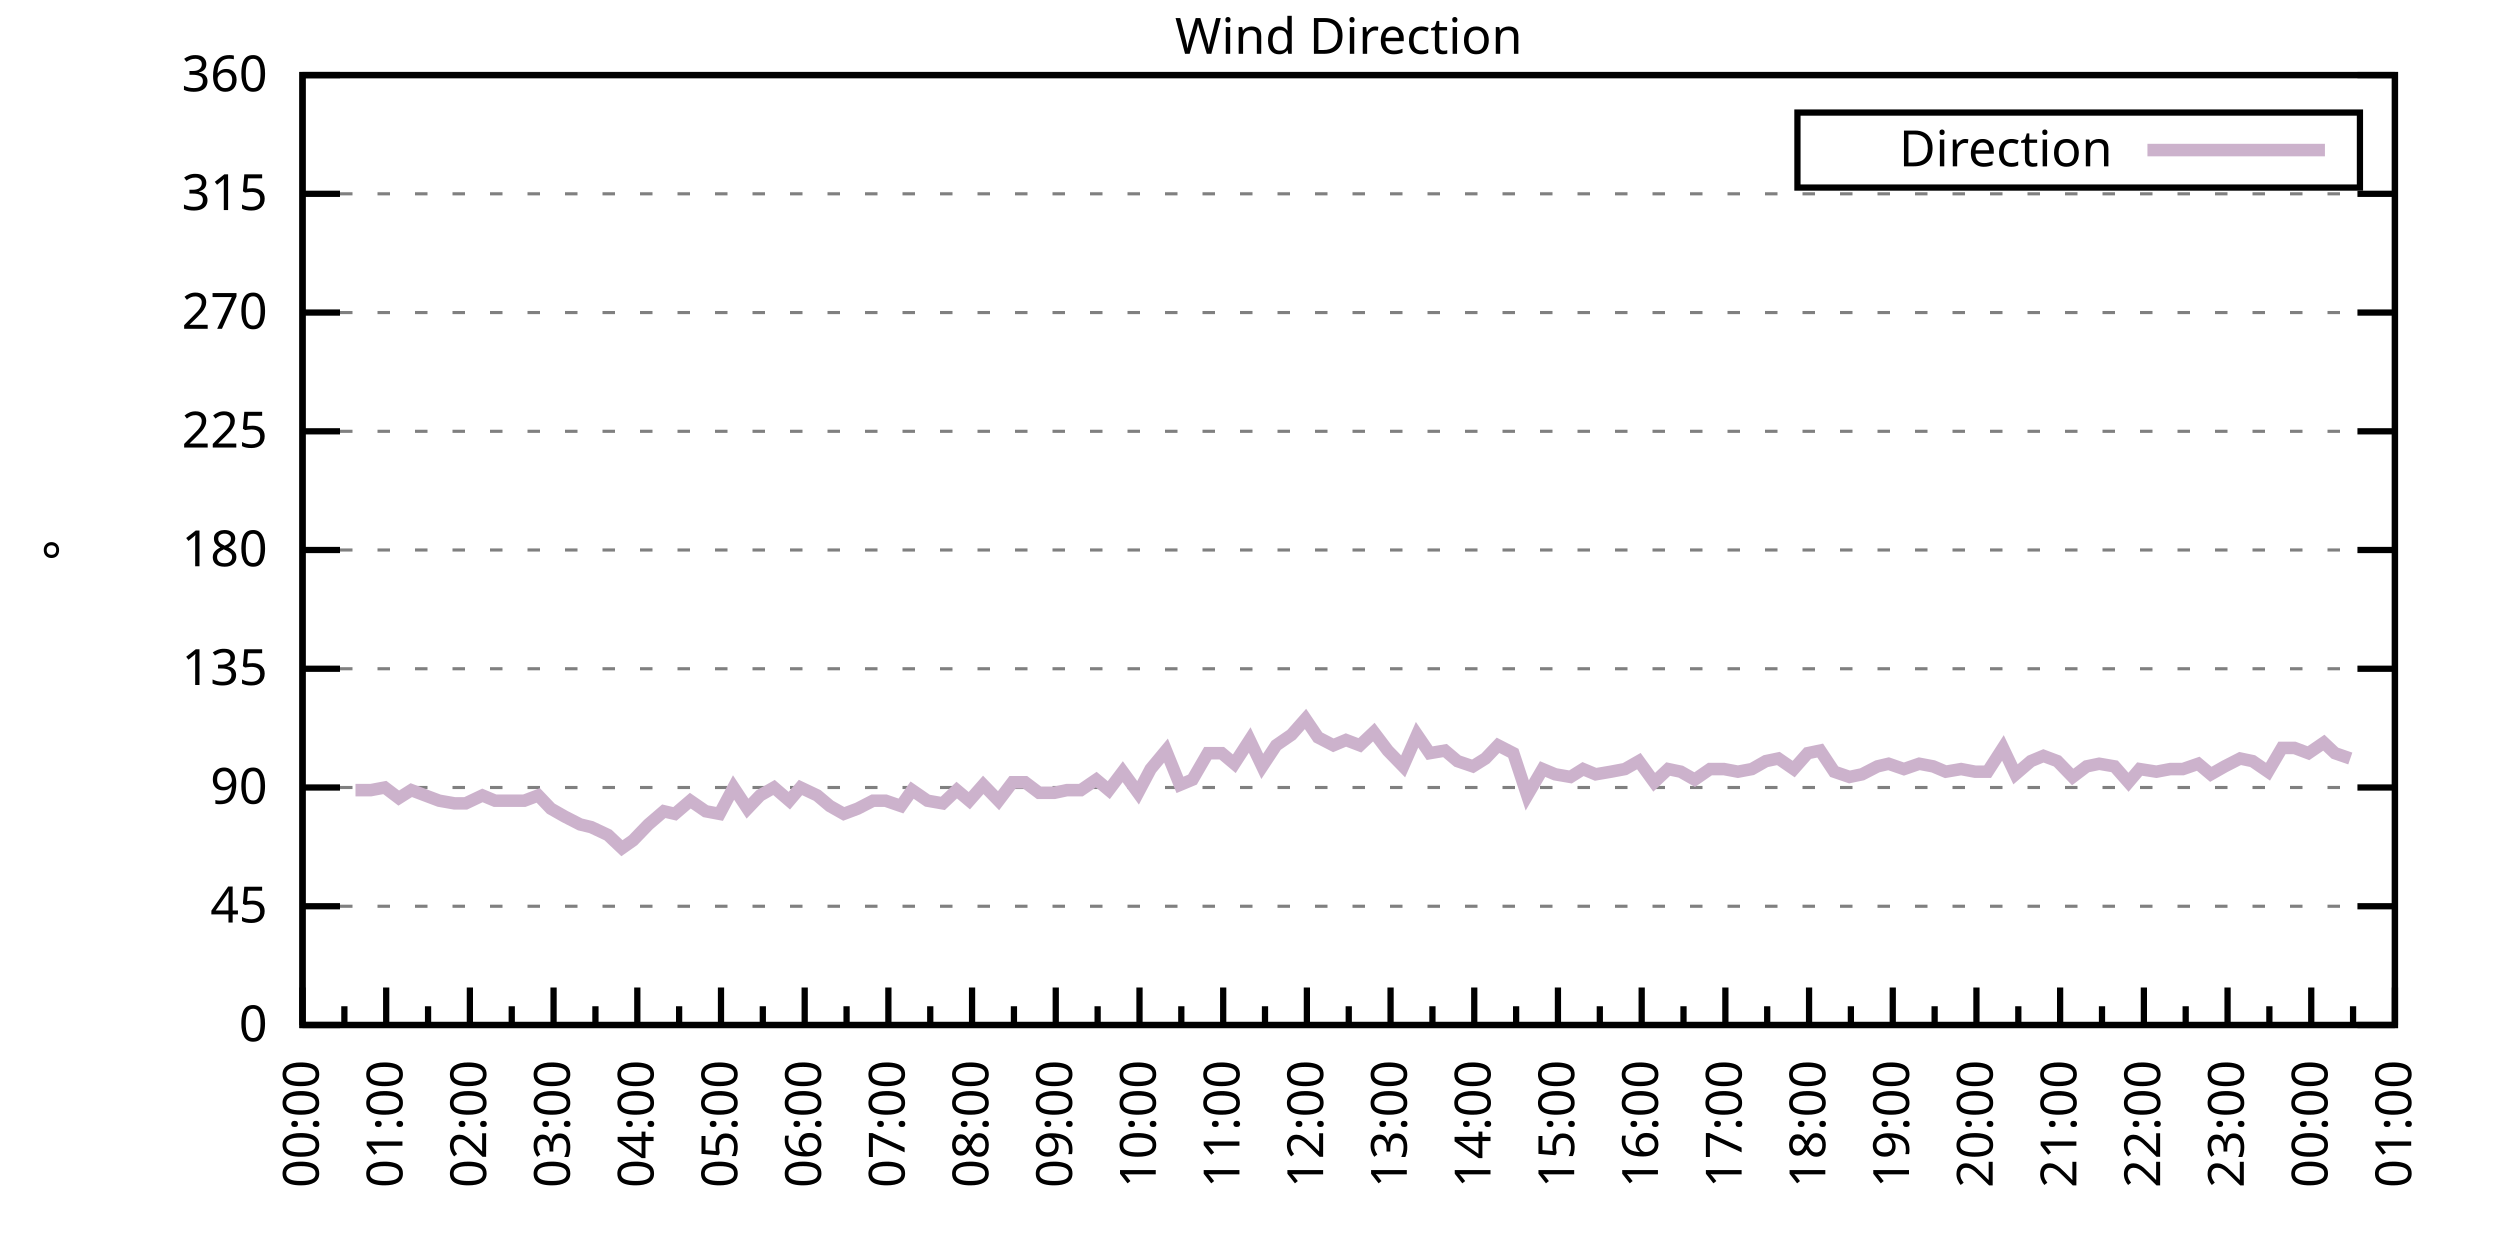
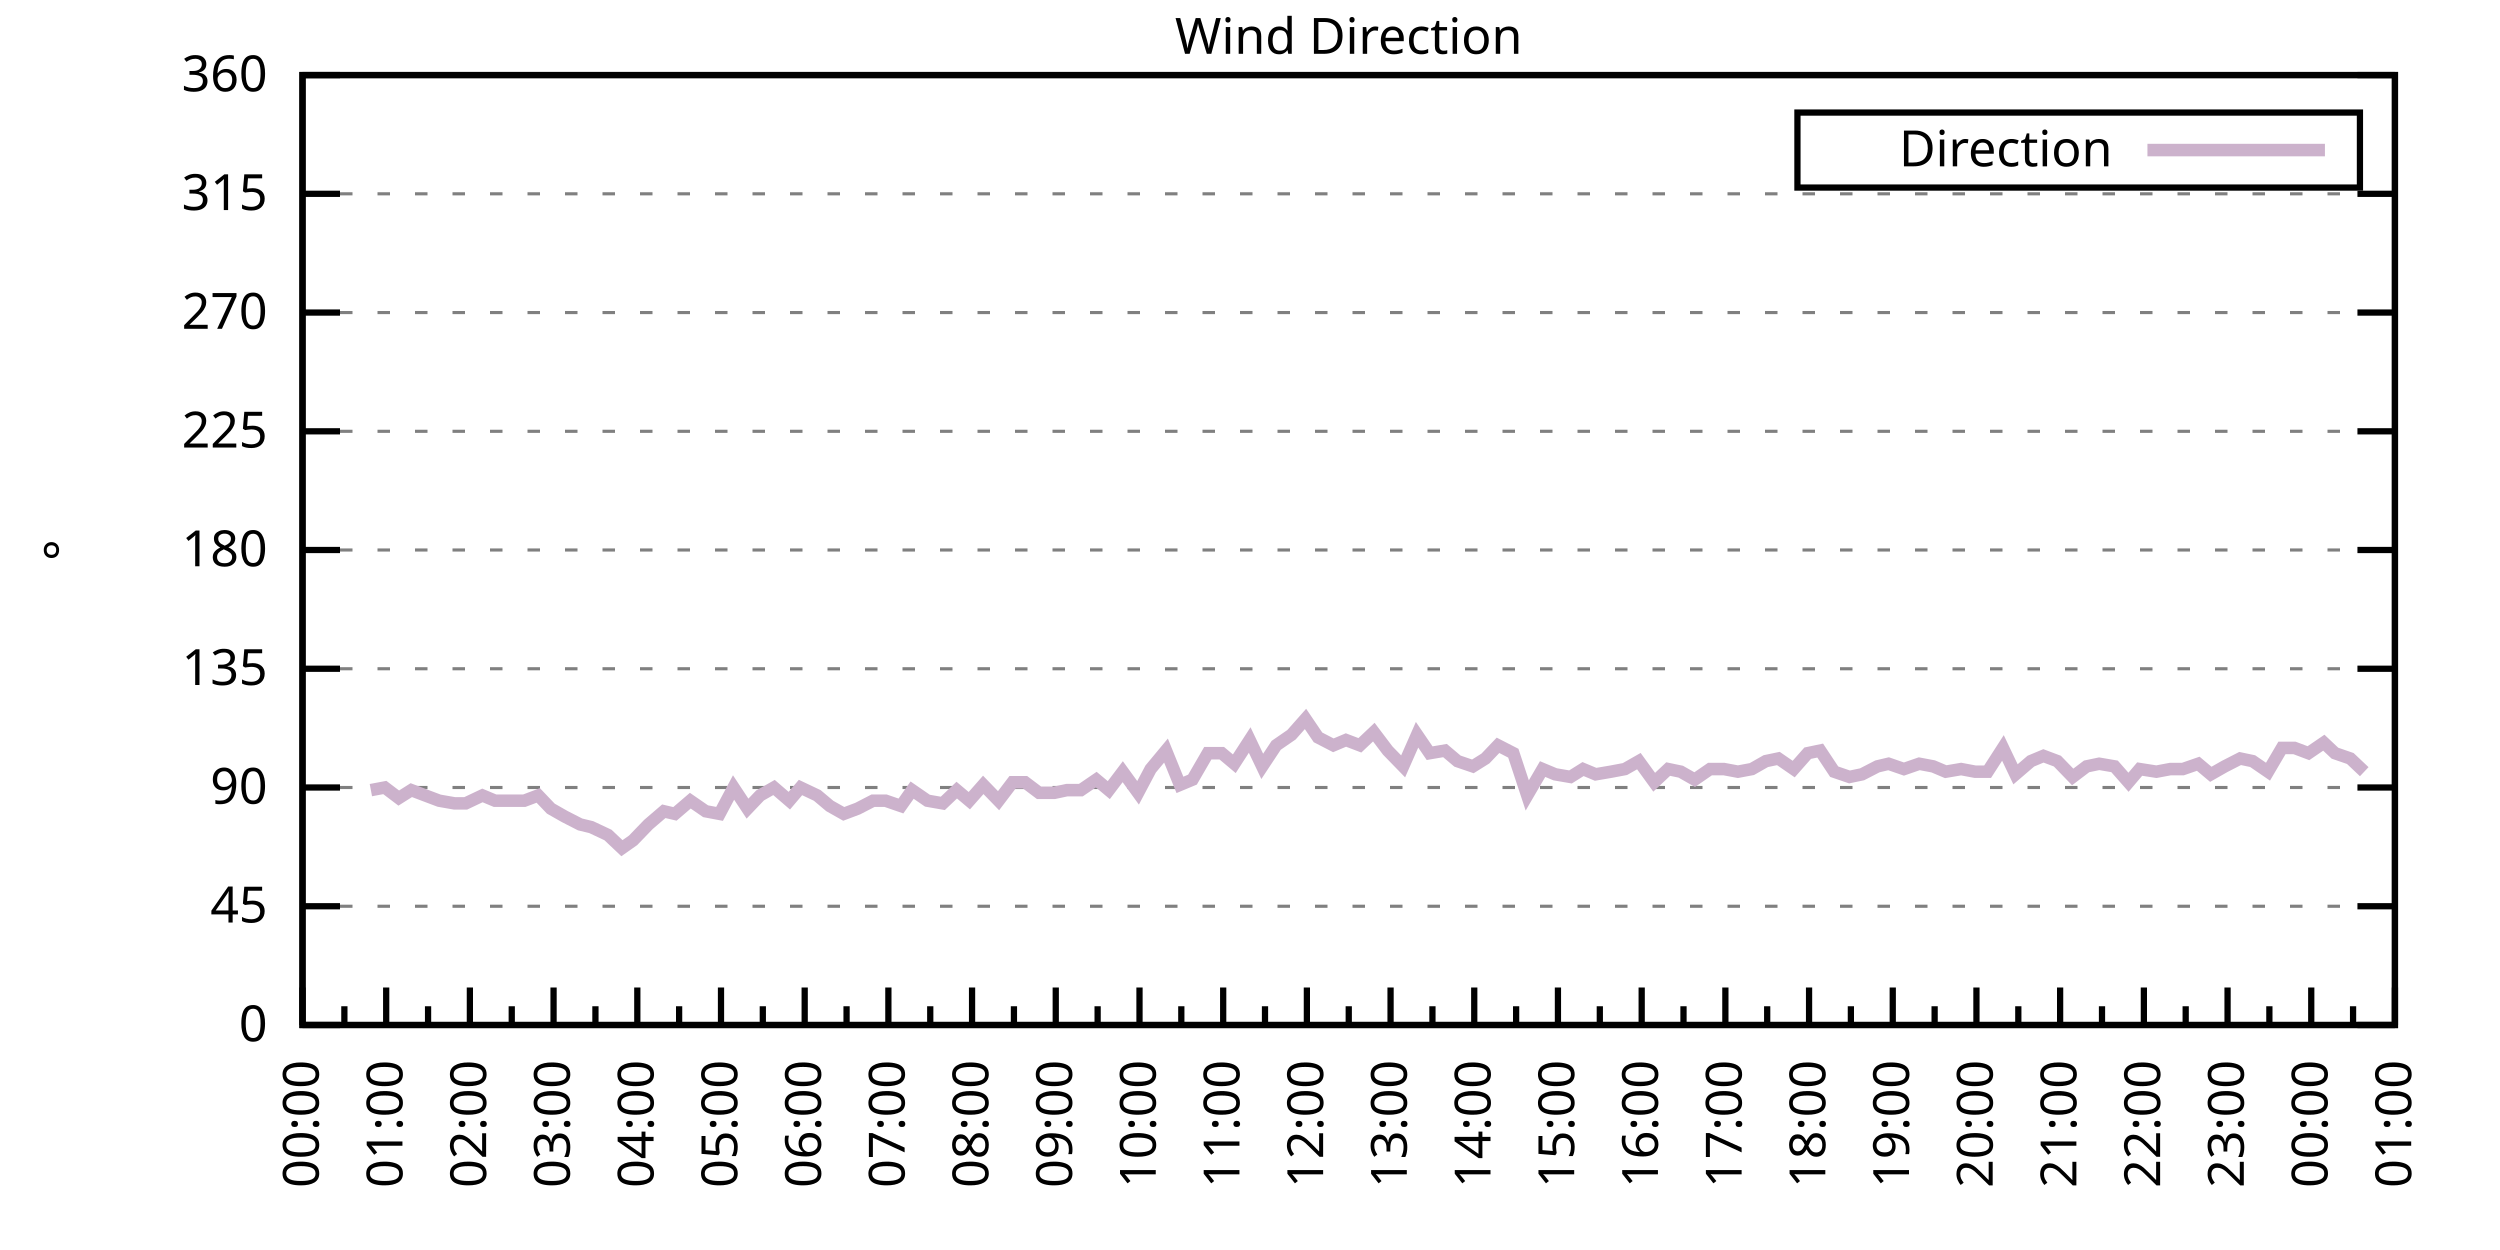
<svg xmlns="http://www.w3.org/2000/svg" xmlns:xlink="http://www.w3.org/1999/xlink" width="400" height="200" viewBox="0 0 400 200">
  <g id="gnuplot_canvas">
    <rect x="0" y="0" width="400" height="200" fill="none" />
    <defs>
      <circle id="gpDot" r="0.5" stroke-width="0.5" stroke="currentColor" />
      <path id="gpPt0" stroke-width="0.333" stroke="currentColor" d="M-1,0 h2 M0,-1 v2" />
      <path id="gpPt1" stroke-width="0.333" stroke="currentColor" d="M-1,-1 L1,1 M1,-1 L-1,1" />
      <path id="gpPt2" stroke-width="0.333" stroke="currentColor" d="M-1,0 L1,0 M0,-1 L0,1 M-1,-1 L1,1 M-1,1 L1,-1" />
      <rect id="gpPt3" stroke-width="0.333" stroke="currentColor" x="-1" y="-1" width="2" height="2" />
      <rect id="gpPt4" stroke-width="0.333" stroke="currentColor" fill="currentColor" x="-1" y="-1" width="2" height="2" />
      <circle id="gpPt5" stroke-width="0.333" stroke="currentColor" cx="0" cy="0" r="1" />
      <use xlink:href="#gpPt5" id="gpPt6" fill="currentColor" stroke="none" />
      <path id="gpPt7" stroke-width="0.333" stroke="currentColor" d="M0,-1.33 L-1.33,0.67 L1.33,0.67 z" />
      <use xlink:href="#gpPt7" id="gpPt8" fill="currentColor" stroke="none" />
      <use xlink:href="#gpPt7" id="gpPt9" stroke="currentColor" transform="rotate(180)" />
      <use xlink:href="#gpPt9" id="gpPt10" fill="currentColor" stroke="none" />
      <use xlink:href="#gpPt3" id="gpPt11" stroke="currentColor" transform="rotate(45)" />
      <use xlink:href="#gpPt11" id="gpPt12" fill="currentColor" stroke="none" />
      <path id="gpPt13" stroke-width="0.333" stroke="currentColor" d="M0,1.330 L1.265,0.411 L0.782,-1.067 L-0.782,-1.076 L-1.265,0.411 z" />
      <use xlink:href="#gpPt13" id="gpPt14" fill="currentColor" stroke="none" />
      <filter id="textbox" filterUnits="objectBoundingBox" x="0" y="0" height="1" width="1">
        <feFlood flood-color="white" flood-opacity="1" result="bgnd" />
        <feComposite in="SourceGraphic" in2="bgnd" operator="atop" />
      </filter>
      <filter id="greybox" filterUnits="objectBoundingBox" x="0" y="0" height="1" width="1">
        <feFlood flood-color="lightgrey" flood-opacity="1" result="grey" />
        <feComposite in="SourceGraphic" in2="grey" operator="atop" />
      </filter>
    </defs>
    <g fill="none" color="white" stroke="currentColor" stroke-width="1.00" stroke-linecap="butt" stroke-linejoin="miter">
</g>
    <g fill="none" color="black" stroke="currentColor" stroke-width="1.00" stroke-linecap="butt" stroke-linejoin="miter">
      <g stroke="none" shape-rendering="crispEdges">
        <polygon fill="rgb(255, 255, 255)" points="48.40,164.00 383.18,164.00 383.18,12.02 48.40,12.02 " />
      </g>
    </g>
    <g fill="none" color="black" stroke="currentColor" stroke-width="1.00" stroke-linecap="butt" stroke-linejoin="miter">
</g>
    <g fill="none" color="black" stroke="black" stroke-width="0.50" stroke-linecap="butt" stroke-linejoin="miter">
</g>
    <g fill="none" color="gray" stroke="currentColor" stroke-width="0.50" stroke-linecap="butt" stroke-linejoin="miter">
      <path stroke="gray" stroke-dasharray="2,4" class="gridline" d="M48.40,164.00 L383.19,164.00  " />
    </g>
    <g fill="none" color="gray" stroke="gray" stroke-width="1.00" stroke-linecap="butt" stroke-linejoin="miter">
</g>
    <g fill="none" color="black" stroke="currentColor" stroke-width="1.00" stroke-linecap="butt" stroke-linejoin="miter">
      <path stroke="black" d="M48.40,164.00 L54.40,164.00 M383.19,164.00 L377.19,164.00  " />
      <g transform="translate(42.80,166.60)" stroke="none" fill="black" font-family="Sans" font-size="8.00" text-anchor="end">
        <text>
          <tspan font-family="Sans"> 0</tspan>
        </text>
      </g>
    </g>
    <g fill="none" color="black" stroke="currentColor" stroke-width="1.00" stroke-linecap="butt" stroke-linejoin="miter">
</g>
    <g fill="none" color="black" stroke="black" stroke-width="0.50" stroke-linecap="butt" stroke-linejoin="miter">
</g>
    <g fill="none" color="gray" stroke="currentColor" stroke-width="0.50" stroke-linecap="butt" stroke-linejoin="miter">
      <path stroke="gray" stroke-dasharray="2,4" class="gridline" d="M48.40,145.00 L383.19,145.00  " />
    </g>
    <g fill="none" color="gray" stroke="gray" stroke-width="1.00" stroke-linecap="butt" stroke-linejoin="miter">
</g>
    <g fill="none" color="black" stroke="currentColor" stroke-width="1.00" stroke-linecap="butt" stroke-linejoin="miter">
      <path stroke="black" d="M48.40,145.00 L54.40,145.00 M383.19,145.00 L377.19,145.00  " />
      <g transform="translate(42.80,147.60)" stroke="none" fill="black" font-family="Sans" font-size="8.00" text-anchor="end">
        <text>
          <tspan font-family="Sans"> 45</tspan>
        </text>
      </g>
    </g>
    <g fill="none" color="black" stroke="currentColor" stroke-width="1.00" stroke-linecap="butt" stroke-linejoin="miter">
</g>
    <g fill="none" color="black" stroke="black" stroke-width="0.50" stroke-linecap="butt" stroke-linejoin="miter">
</g>
    <g fill="none" color="gray" stroke="currentColor" stroke-width="0.50" stroke-linecap="butt" stroke-linejoin="miter">
      <path stroke="gray" stroke-dasharray="2,4" class="gridline" d="M48.40,126.00 L383.19,126.00  " />
    </g>
    <g fill="none" color="gray" stroke="gray" stroke-width="1.00" stroke-linecap="butt" stroke-linejoin="miter">
</g>
    <g fill="none" color="black" stroke="currentColor" stroke-width="1.00" stroke-linecap="butt" stroke-linejoin="miter">
      <path stroke="black" d="M48.40,126.00 L54.40,126.00 M383.19,126.00 L377.19,126.00  " />
      <g transform="translate(42.80,128.60)" stroke="none" fill="black" font-family="Sans" font-size="8.00" text-anchor="end">
        <text>
          <tspan font-family="Sans"> 90</tspan>
        </text>
      </g>
    </g>
    <g fill="none" color="black" stroke="currentColor" stroke-width="1.00" stroke-linecap="butt" stroke-linejoin="miter">
</g>
    <g fill="none" color="black" stroke="black" stroke-width="0.50" stroke-linecap="butt" stroke-linejoin="miter">
</g>
    <g fill="none" color="gray" stroke="currentColor" stroke-width="0.50" stroke-linecap="butt" stroke-linejoin="miter">
      <path stroke="gray" stroke-dasharray="2,4" class="gridline" d="M48.40,107.00 L383.19,107.00  " />
    </g>
    <g fill="none" color="gray" stroke="gray" stroke-width="1.00" stroke-linecap="butt" stroke-linejoin="miter">
</g>
    <g fill="none" color="black" stroke="currentColor" stroke-width="1.00" stroke-linecap="butt" stroke-linejoin="miter">
      <path stroke="black" d="M48.40,107.00 L54.40,107.00 M383.19,107.00 L377.19,107.00  " />
      <g transform="translate(42.80,109.60)" stroke="none" fill="black" font-family="Sans" font-size="8.00" text-anchor="end">
        <text>
          <tspan font-family="Sans"> 135</tspan>
        </text>
      </g>
    </g>
    <g fill="none" color="black" stroke="currentColor" stroke-width="1.00" stroke-linecap="butt" stroke-linejoin="miter">
</g>
    <g fill="none" color="black" stroke="black" stroke-width="0.50" stroke-linecap="butt" stroke-linejoin="miter">
</g>
    <g fill="none" color="gray" stroke="currentColor" stroke-width="0.50" stroke-linecap="butt" stroke-linejoin="miter">
      <path stroke="gray" stroke-dasharray="2,4" class="gridline" d="M48.40,88.00 L383.19,88.00  " />
    </g>
    <g fill="none" color="gray" stroke="gray" stroke-width="1.00" stroke-linecap="butt" stroke-linejoin="miter">
</g>
    <g fill="none" color="black" stroke="currentColor" stroke-width="1.00" stroke-linecap="butt" stroke-linejoin="miter">
      <path stroke="black" d="M48.40,88.00 L54.40,88.00 M383.19,88.00 L377.19,88.00  " />
      <g transform="translate(42.80,90.60)" stroke="none" fill="black" font-family="Sans" font-size="8.00" text-anchor="end">
        <text>
          <tspan font-family="Sans"> 180</tspan>
        </text>
      </g>
    </g>
    <g fill="none" color="black" stroke="currentColor" stroke-width="1.00" stroke-linecap="butt" stroke-linejoin="miter">
</g>
    <g fill="none" color="black" stroke="black" stroke-width="0.50" stroke-linecap="butt" stroke-linejoin="miter">
</g>
    <g fill="none" color="gray" stroke="currentColor" stroke-width="0.50" stroke-linecap="butt" stroke-linejoin="miter">
      <path stroke="gray" stroke-dasharray="2,4" class="gridline" d="M48.40,69.01 L383.19,69.01  " />
    </g>
    <g fill="none" color="gray" stroke="gray" stroke-width="1.00" stroke-linecap="butt" stroke-linejoin="miter">
</g>
    <g fill="none" color="black" stroke="currentColor" stroke-width="1.00" stroke-linecap="butt" stroke-linejoin="miter">
      <path stroke="black" d="M48.40,69.01 L54.40,69.01 M383.19,69.01 L377.19,69.01  " />
      <g transform="translate(42.80,71.61)" stroke="none" fill="black" font-family="Sans" font-size="8.00" text-anchor="end">
        <text>
          <tspan font-family="Sans"> 225</tspan>
        </text>
      </g>
    </g>
    <g fill="none" color="black" stroke="currentColor" stroke-width="1.00" stroke-linecap="butt" stroke-linejoin="miter">
</g>
    <g fill="none" color="black" stroke="black" stroke-width="0.50" stroke-linecap="butt" stroke-linejoin="miter">
</g>
    <g fill="none" color="gray" stroke="currentColor" stroke-width="0.50" stroke-linecap="butt" stroke-linejoin="miter">
      <path stroke="gray" stroke-dasharray="2,4" class="gridline" d="M48.40,50.01 L383.19,50.01  " />
    </g>
    <g fill="none" color="gray" stroke="gray" stroke-width="1.00" stroke-linecap="butt" stroke-linejoin="miter">
</g>
    <g fill="none" color="black" stroke="currentColor" stroke-width="1.00" stroke-linecap="butt" stroke-linejoin="miter">
      <path stroke="black" d="M48.40,50.01 L54.40,50.01 M383.19,50.01 L377.19,50.01  " />
      <g transform="translate(42.80,52.61)" stroke="none" fill="black" font-family="Sans" font-size="8.00" text-anchor="end">
        <text>
          <tspan font-family="Sans"> 270</tspan>
        </text>
      </g>
    </g>
    <g fill="none" color="black" stroke="currentColor" stroke-width="1.00" stroke-linecap="butt" stroke-linejoin="miter">
</g>
    <g fill="none" color="black" stroke="black" stroke-width="0.50" stroke-linecap="butt" stroke-linejoin="miter">
</g>
    <g fill="none" color="gray" stroke="currentColor" stroke-width="0.50" stroke-linecap="butt" stroke-linejoin="miter">
      <path stroke="gray" stroke-dasharray="2,4" class="gridline" d="M48.40,31.01 L383.19,31.01  " />
    </g>
    <g fill="none" color="gray" stroke="gray" stroke-width="1.00" stroke-linecap="butt" stroke-linejoin="miter">
</g>
    <g fill="none" color="black" stroke="currentColor" stroke-width="1.00" stroke-linecap="butt" stroke-linejoin="miter">
      <path stroke="black" d="M48.40,31.01 L54.40,31.01 M383.19,31.01 L377.19,31.01  " />
      <g transform="translate(42.80,33.61)" stroke="none" fill="black" font-family="Sans" font-size="8.00" text-anchor="end">
        <text>
          <tspan font-family="Sans"> 315</tspan>
        </text>
      </g>
    </g>
    <g fill="none" color="black" stroke="currentColor" stroke-width="1.00" stroke-linecap="butt" stroke-linejoin="miter">
</g>
    <g fill="none" color="black" stroke="black" stroke-width="0.50" stroke-linecap="butt" stroke-linejoin="miter">
</g>
    <g fill="none" color="gray" stroke="currentColor" stroke-width="0.50" stroke-linecap="butt" stroke-linejoin="miter">
      <path stroke="gray" stroke-dasharray="2,4" class="gridline" d="M48.40,12.01 L383.19,12.01  " />
    </g>
    <g fill="none" color="gray" stroke="gray" stroke-width="1.00" stroke-linecap="butt" stroke-linejoin="miter">
</g>
    <g fill="none" color="black" stroke="currentColor" stroke-width="1.00" stroke-linecap="butt" stroke-linejoin="miter">
      <path stroke="black" d="M48.40,12.01 L54.40,12.01 M383.19,12.01 L377.19,12.01  " />
      <g transform="translate(42.80,14.61)" stroke="none" fill="black" font-family="Sans" font-size="8.00" text-anchor="end">
        <text>
          <tspan font-family="Sans"> 360</tspan>
        </text>
      </g>
    </g>
    <g fill="none" color="black" stroke="currentColor" stroke-width="1.00" stroke-linecap="butt" stroke-linejoin="miter">
      <path stroke="black" d="M48.40,164.00 L48.40,158.00  " />
      <g transform="translate(51.00,169.60) rotate(270)" stroke="none" fill="black" font-family="Sans" font-size="8.00" text-anchor="end">
        <text>
          <tspan font-family="Sans">00:00</tspan>
        </text>
      </g>
    </g>
    <g fill="none" color="black" stroke="currentColor" stroke-width="1.00" stroke-linecap="butt" stroke-linejoin="miter">
      <path stroke="black" d="M55.10,164.00 L55.10,161.00 M61.79,164.00 L61.79,158.00  " />
      <g transform="translate(64.39,169.60) rotate(270)" stroke="none" fill="black" font-family="Sans" font-size="8.00" text-anchor="end">
        <text>
          <tspan font-family="Sans">01:00</tspan>
        </text>
      </g>
    </g>
    <g fill="none" color="black" stroke="currentColor" stroke-width="1.00" stroke-linecap="butt" stroke-linejoin="miter">
      <path stroke="black" d="M68.49,164.00 L68.49,161.00 M75.18,164.00 L75.18,158.00  " />
      <g transform="translate(77.78,169.60) rotate(270)" stroke="none" fill="black" font-family="Sans" font-size="8.00" text-anchor="end">
        <text>
          <tspan font-family="Sans">02:00</tspan>
        </text>
      </g>
    </g>
    <g fill="none" color="black" stroke="currentColor" stroke-width="1.00" stroke-linecap="butt" stroke-linejoin="miter">
      <path stroke="black" d="M81.88,164.00 L81.88,161.00 M88.57,164.00 L88.57,158.00  " />
      <g transform="translate(91.17,169.60) rotate(270)" stroke="none" fill="black" font-family="Sans" font-size="8.00" text-anchor="end">
        <text>
          <tspan font-family="Sans">03:00</tspan>
        </text>
      </g>
    </g>
    <g fill="none" color="black" stroke="currentColor" stroke-width="1.00" stroke-linecap="butt" stroke-linejoin="miter">
      <path stroke="black" d="M95.27,164.00 L95.27,161.00 M101.97,164.00 L101.97,158.00  " />
      <g transform="translate(104.57,169.60) rotate(270)" stroke="none" fill="black" font-family="Sans" font-size="8.00" text-anchor="end">
        <text>
          <tspan font-family="Sans">04:00</tspan>
        </text>
      </g>
    </g>
    <g fill="none" color="black" stroke="currentColor" stroke-width="1.00" stroke-linecap="butt" stroke-linejoin="miter">
      <path stroke="black" d="M108.66,164.00 L108.66,161.00 M115.36,164.00 L115.36,158.00  " />
      <g transform="translate(117.96,169.60) rotate(270)" stroke="none" fill="black" font-family="Sans" font-size="8.00" text-anchor="end">
        <text>
          <tspan font-family="Sans">05:00</tspan>
        </text>
      </g>
    </g>
    <g fill="none" color="black" stroke="currentColor" stroke-width="1.00" stroke-linecap="butt" stroke-linejoin="miter">
      <path stroke="black" d="M122.05,164.00 L122.05,161.00 M128.75,164.00 L128.75,158.00  " />
      <g transform="translate(131.35,169.60) rotate(270)" stroke="none" fill="black" font-family="Sans" font-size="8.00" text-anchor="end">
        <text>
          <tspan font-family="Sans">06:00</tspan>
        </text>
      </g>
    </g>
    <g fill="none" color="black" stroke="currentColor" stroke-width="1.00" stroke-linecap="butt" stroke-linejoin="miter">
      <path stroke="black" d="M135.45,164.00 L135.45,161.00 M142.14,164.00 L142.14,158.00  " />
      <g transform="translate(144.74,169.60) rotate(270)" stroke="none" fill="black" font-family="Sans" font-size="8.00" text-anchor="end">
        <text>
          <tspan font-family="Sans">07:00</tspan>
        </text>
      </g>
    </g>
    <g fill="none" color="black" stroke="currentColor" stroke-width="1.00" stroke-linecap="butt" stroke-linejoin="miter">
      <path stroke="black" d="M148.84,164.00 L148.84,161.00 M155.53,164.00 L155.53,158.00  " />
      <g transform="translate(158.13,169.60) rotate(270)" stroke="none" fill="black" font-family="Sans" font-size="8.00" text-anchor="end">
        <text>
          <tspan font-family="Sans">08:00</tspan>
        </text>
      </g>
    </g>
    <g fill="none" color="black" stroke="currentColor" stroke-width="1.00" stroke-linecap="butt" stroke-linejoin="miter">
      <path stroke="black" d="M162.23,164.00 L162.23,161.00 M168.92,164.00 L168.92,158.00  " />
      <g transform="translate(171.52,169.60) rotate(270)" stroke="none" fill="black" font-family="Sans" font-size="8.00" text-anchor="end">
        <text>
          <tspan font-family="Sans">09:00</tspan>
        </text>
      </g>
    </g>
    <g fill="none" color="black" stroke="currentColor" stroke-width="1.00" stroke-linecap="butt" stroke-linejoin="miter">
      <path stroke="black" d="M175.62,164.00 L175.62,161.00 M182.32,164.00 L182.32,158.00  " />
      <g transform="translate(184.92,169.60) rotate(270)" stroke="none" fill="black" font-family="Sans" font-size="8.00" text-anchor="end">
        <text>
          <tspan font-family="Sans">10:00</tspan>
        </text>
      </g>
    </g>
    <g fill="none" color="black" stroke="currentColor" stroke-width="1.00" stroke-linecap="butt" stroke-linejoin="miter">
      <path stroke="black" d="M189.01,164.00 L189.01,161.00 M195.71,164.00 L195.71,158.00  " />
      <g transform="translate(198.31,169.60) rotate(270)" stroke="none" fill="black" font-family="Sans" font-size="8.00" text-anchor="end">
        <text>
          <tspan font-family="Sans">11:00</tspan>
        </text>
      </g>
    </g>
    <g fill="none" color="black" stroke="currentColor" stroke-width="1.00" stroke-linecap="butt" stroke-linejoin="miter">
      <path stroke="black" d="M202.40,164.00 L202.40,161.00 M209.10,164.00 L209.10,158.00  " />
      <g transform="translate(211.70,169.60) rotate(270)" stroke="none" fill="black" font-family="Sans" font-size="8.00" text-anchor="end">
        <text>
          <tspan font-family="Sans">12:00</tspan>
        </text>
      </g>
    </g>
    <g fill="none" color="black" stroke="currentColor" stroke-width="1.00" stroke-linecap="butt" stroke-linejoin="miter">
      <path stroke="black" d="M215.80,164.00 L215.80,161.00 M222.49,164.00 L222.49,158.00  " />
      <g transform="translate(225.09,169.60) rotate(270)" stroke="none" fill="black" font-family="Sans" font-size="8.00" text-anchor="end">
        <text>
          <tspan font-family="Sans">13:00</tspan>
        </text>
      </g>
    </g>
    <g fill="none" color="black" stroke="currentColor" stroke-width="1.00" stroke-linecap="butt" stroke-linejoin="miter">
      <path stroke="black" d="M229.19,164.00 L229.19,161.00 M235.88,164.00 L235.88,158.00  " />
      <g transform="translate(238.48,169.60) rotate(270)" stroke="none" fill="black" font-family="Sans" font-size="8.00" text-anchor="end">
        <text>
          <tspan font-family="Sans">14:00</tspan>
        </text>
      </g>
    </g>
    <g fill="none" color="black" stroke="currentColor" stroke-width="1.00" stroke-linecap="butt" stroke-linejoin="miter">
      <path stroke="black" d="M242.58,164.00 L242.58,161.00 M249.27,164.00 L249.27,158.00  " />
      <g transform="translate(251.87,169.60) rotate(270)" stroke="none" fill="black" font-family="Sans" font-size="8.00" text-anchor="end">
        <text>
          <tspan font-family="Sans">15:00</tspan>
        </text>
      </g>
    </g>
    <g fill="none" color="black" stroke="currentColor" stroke-width="1.00" stroke-linecap="butt" stroke-linejoin="miter">
      <path stroke="black" d="M255.97,164.00 L255.97,161.00 M262.67,164.00 L262.67,158.00  " />
      <g transform="translate(265.27,169.60) rotate(270)" stroke="none" fill="black" font-family="Sans" font-size="8.00" text-anchor="end">
        <text>
          <tspan font-family="Sans">16:00</tspan>
        </text>
      </g>
    </g>
    <g fill="none" color="black" stroke="currentColor" stroke-width="1.00" stroke-linecap="butt" stroke-linejoin="miter">
      <path stroke="black" d="M269.36,164.00 L269.36,161.00 M276.06,164.00 L276.06,158.00  " />
      <g transform="translate(278.66,169.60) rotate(270)" stroke="none" fill="black" font-family="Sans" font-size="8.00" text-anchor="end">
        <text>
          <tspan font-family="Sans">17:00</tspan>
        </text>
      </g>
    </g>
    <g fill="none" color="black" stroke="currentColor" stroke-width="1.00" stroke-linecap="butt" stroke-linejoin="miter">
      <path stroke="black" d="M282.75,164.00 L282.75,161.00 M289.45,164.00 L289.45,158.00  " />
      <g transform="translate(292.05,169.60) rotate(270)" stroke="none" fill="black" font-family="Sans" font-size="8.00" text-anchor="end">
        <text>
          <tspan font-family="Sans">18:00</tspan>
        </text>
      </g>
    </g>
    <g fill="none" color="black" stroke="currentColor" stroke-width="1.00" stroke-linecap="butt" stroke-linejoin="miter">
      <path stroke="black" d="M296.14,164.00 L296.14,161.00 M302.84,164.00 L302.84,158.00  " />
      <g transform="translate(305.44,169.60) rotate(270)" stroke="none" fill="black" font-family="Sans" font-size="8.00" text-anchor="end">
        <text>
          <tspan font-family="Sans">19:00</tspan>
        </text>
      </g>
    </g>
    <g fill="none" color="black" stroke="currentColor" stroke-width="1.00" stroke-linecap="butt" stroke-linejoin="miter">
      <path stroke="black" d="M309.54,164.00 L309.54,161.00 M316.23,164.00 L316.23,158.00  " />
      <g transform="translate(318.83,169.60) rotate(270)" stroke="none" fill="black" font-family="Sans" font-size="8.00" text-anchor="end">
        <text>
          <tspan font-family="Sans">20:00</tspan>
        </text>
      </g>
    </g>
    <g fill="none" color="black" stroke="currentColor" stroke-width="1.00" stroke-linecap="butt" stroke-linejoin="miter">
      <path stroke="black" d="M322.93,164.00 L322.93,161.00 M329.62,164.00 L329.62,158.00  " />
      <g transform="translate(332.22,169.60) rotate(270)" stroke="none" fill="black" font-family="Sans" font-size="8.00" text-anchor="end">
        <text>
          <tspan font-family="Sans">21:00</tspan>
        </text>
      </g>
    </g>
    <g fill="none" color="black" stroke="currentColor" stroke-width="1.00" stroke-linecap="butt" stroke-linejoin="miter">
      <path stroke="black" d="M336.32,164.00 L336.32,161.00 M343.02,164.00 L343.02,158.00  " />
      <g transform="translate(345.62,169.60) rotate(270)" stroke="none" fill="black" font-family="Sans" font-size="8.00" text-anchor="end">
        <text>
          <tspan font-family="Sans">22:00</tspan>
        </text>
      </g>
    </g>
    <g fill="none" color="black" stroke="currentColor" stroke-width="1.00" stroke-linecap="butt" stroke-linejoin="miter">
      <path stroke="black" d="M349.71,164.00 L349.71,161.00 M356.41,164.00 L356.41,158.00  " />
      <g transform="translate(359.01,169.60) rotate(270)" stroke="none" fill="black" font-family="Sans" font-size="8.00" text-anchor="end">
        <text>
          <tspan font-family="Sans">23:00</tspan>
        </text>
      </g>
    </g>
    <g fill="none" color="black" stroke="currentColor" stroke-width="1.00" stroke-linecap="butt" stroke-linejoin="miter">
      <path stroke="black" d="M363.10,164.00 L363.10,161.00 M369.80,164.00 L369.80,158.00  " />
      <g transform="translate(372.40,169.60) rotate(270)" stroke="none" fill="black" font-family="Sans" font-size="8.00" text-anchor="end">
        <text>
          <tspan font-family="Sans">00:00</tspan>
        </text>
      </g>
    </g>
    <g fill="none" color="black" stroke="currentColor" stroke-width="1.00" stroke-linecap="butt" stroke-linejoin="miter">
      <path stroke="black" d="M376.49,164.00 L376.49,161.00 M383.19,164.00 L383.19,158.00  " />
      <g transform="translate(385.79,169.60) rotate(270)" stroke="none" fill="black" font-family="Sans" font-size="8.00" text-anchor="end">
        <text>
          <tspan font-family="Sans">01:00</tspan>
        </text>
      </g>
    </g>
    <g fill="none" color="black" stroke="currentColor" stroke-width="1.00" stroke-linecap="butt" stroke-linejoin="miter">
</g>
    <g fill="none" color="black" stroke="currentColor" stroke-width="1.00" stroke-linecap="butt" stroke-linejoin="miter">
      <path stroke="black" d="M48.40,12.01 L48.40,164.00 L383.19,164.00 L383.19,12.01 L48.40,12.01 Z  " />
    </g>
    <g fill="none" color="black" stroke="currentColor" stroke-width="1.00" stroke-linecap="butt" stroke-linejoin="miter">
      <g transform="translate(12.80,88.01) rotate(270)" stroke="none" fill="black" font-family="Sans" font-size="8.00" text-anchor="middle">
        <text>
          <tspan font-family="Sans">°</tspan>
        </text>
      </g>
    </g>
    <g fill="none" color="black" stroke="currentColor" stroke-width="1.00" stroke-linecap="butt" stroke-linejoin="miter">
</g>
    <g fill="none" color="black" stroke="currentColor" stroke-width="1.00" stroke-linecap="butt" stroke-linejoin="miter">
      <path stroke="black" d="M287.59,30.01 L287.59,18.01 L377.59,18.01 L377.59,30.01 L287.59,30.01 Z  " />
    </g>
    <g id="Wind_direction_plot_1">
      <g fill="none" color="white" stroke="black" stroke-width="2.00" stroke-linecap="butt" stroke-linejoin="miter">
</g>
      <g fill="none" color="black" stroke="currentColor" stroke-width="2.00" stroke-linecap="butt" stroke-linejoin="miter">
        <g transform="translate(337.99,26.61)" stroke="none" fill="black" font-family="Sans" font-size="8.00" text-anchor="end">
          <text>
            <tspan font-family="Sans">Direction</tspan>
          </text>
        </g>
      </g>
      <g fill="none" color="black" stroke="currentColor" stroke-width="2.00" stroke-linecap="butt" stroke-linejoin="miter">
-         <path stroke="rgb(204, 178, 204)" d="M343.59,24.01 L371.99,24.01 M56.88,126.42 L59.34,126.42 L61.57,126.00 L63.80,127.69 L65.81,126.42 L68.04,127.27   L70.27,128.11 L72.73,128.54 L74.51,128.54 L77.19,127.27 L79.20,128.11 L83.89,128.11 L86.12,127.27 L88.13,129.38   L90.36,130.65 L92.82,131.91 L94.60,132.34 L97.28,133.60 L99.51,135.71 L101.30,134.45 L103.75,131.91 L106.21,129.80   L107.99,130.22 L110.45,128.11 L112.90,129.80 L115.13,130.22 L117.37,126.00 L119.60,129.38 L121.61,127.27 L123.84,126.00   L126.29,128.11 L128.08,126.00 L130.76,127.27 L132.77,128.96 L135.00,130.22 L137.23,129.38 L139.69,128.11 L141.69,128.11   L144.15,128.96 L145.94,126.42 L148.39,128.11 L150.85,128.54 L153.08,126.42 L155.09,128.11 L157.32,125.58 L159.77,128.11   L162.01,125.16 L164.01,125.16 L166.25,126.85 L168.70,126.85 L170.71,126.42 L172.94,126.42 L175.40,124.74 L177.41,126.42   L179.64,123.47 L182.09,126.85 L184.10,123.05 L186.56,120.09 L188.79,125.58 L190.80,124.74 L193.25,120.51 L195.48,120.51   L197.49,122.20 L199.95,118.40 L201.96,122.62 L204.19,119.25 L206.64,117.56 L208.88,115.03 L210.88,117.98 L213.34,119.25   L215.35,118.40 L217.58,119.25 L219.81,117.14 L222.04,120.09 L224.50,122.62 L226.73,117.56 L228.74,120.51 L231.20,120.09   L233.20,121.78 L235.66,122.62 L237.67,121.36 L239.68,119.25 L242.13,120.51 L244.36,127.27 L246.82,123.05 L248.83,123.89   L251.28,124.31 L253.29,123.05 L255.30,123.89 L257.76,123.47 L259.99,123.05 L262.22,121.78 L264.67,125.16 L266.91,123.05   L268.92,123.47 L271.15,124.74 L273.60,123.05 L275.83,123.05 L278.07,123.47 L280.30,123.05 L282.53,121.78 L284.54,121.36   L286.99,123.05 L289.23,120.51 L291.23,120.09 L293.47,123.47 L295.92,124.31 L297.93,123.89 L300.39,122.62 L302.17,122.20   L304.63,123.05 L307.08,122.20 L309.31,122.62 L311.32,123.47 L313.78,123.05 L316.01,123.47 L318.02,123.47 L320.47,119.67   L322.48,123.89 L324.94,121.78 L326.95,120.94 L329.18,121.78 L331.63,124.31 L333.86,122.62 L335.87,122.20 L338.33,122.62   L340.56,125.16 L342.35,123.05 L345.02,123.47 L347.26,123.05 L349.26,123.05 L351.72,122.20 L353.73,123.89 L355.96,122.62   L358.42,121.36 L360.42,121.78 L362.88,123.47 L365.11,119.67 L367.12,119.67 L369.35,120.51 L371.81,118.83 L373.59,120.51   L376.05,121.36  " />
+         <path stroke="rgb(204, 178, 204)" d="M343.59,24.01 L371.99,24.01 M59.34,126.42 L61.57,126.00 L63.80,127.69 L65.81,126.42 L68.04,127.27 L70.27,128.11   L72.73,128.54 L74.51,128.54 L77.19,127.27 L79.20,128.11 L83.89,128.11 L86.12,127.27 L88.13,129.38 L90.36,130.65   L92.82,131.91 L94.60,132.34 L97.28,133.60 L99.51,135.71 L101.30,134.45 L103.75,131.91 L106.21,129.80 L107.99,130.22   L110.45,128.11 L112.90,129.80 L115.13,130.22 L117.37,126.00 L119.60,129.38 L121.61,127.27 L123.84,126.00 L126.29,128.11   L128.08,126.00 L130.76,127.27 L132.77,128.96 L135.00,130.22 L137.23,129.38 L139.69,128.11 L141.69,128.11 L144.15,128.96   L145.94,126.42 L148.39,128.11 L150.85,128.54 L153.08,126.42 L155.09,128.11 L157.32,125.58 L159.77,128.11 L162.01,125.16   L164.01,125.16 L166.25,126.85 L168.70,126.85 L170.71,126.42 L172.94,126.42 L175.40,124.74 L177.41,126.42 L179.64,123.47   L182.09,126.85 L184.10,123.05 L186.56,120.09 L188.79,125.58 L190.80,124.74 L193.25,120.51 L195.48,120.51 L197.49,122.20   L199.95,118.40 L201.96,122.62 L204.19,119.25 L206.64,117.56 L208.88,115.03 L210.88,117.98 L213.34,119.25 L215.35,118.40   L217.58,119.25 L219.81,117.14 L222.04,120.09 L224.50,122.62 L226.73,117.56 L228.74,120.51 L231.20,120.09 L233.20,121.78   L235.66,122.62 L237.67,121.36 L239.68,119.25 L242.13,120.51 L244.36,127.27 L246.82,123.05 L248.83,123.89 L251.28,124.31   L253.29,123.05 L255.30,123.89 L257.76,123.47 L259.99,123.05 L262.22,121.78 L264.67,125.16 L266.91,123.05 L268.92,123.47   L271.15,124.74 L273.60,123.05 L275.83,123.05 L278.07,123.47 L280.30,123.05 L282.53,121.78 L284.54,121.36 L286.99,123.05   L289.23,120.51 L291.23,120.09 L293.47,123.47 L295.92,124.31 L297.93,123.89 L300.39,122.62 L302.17,122.20 L304.63,123.05   L307.08,122.20 L309.31,122.62 L311.32,123.47 L313.78,123.05 L316.01,123.47 L318.02,123.47 L320.47,119.67 L322.48,123.89   L324.94,121.78 L326.95,120.94 L329.18,121.78 L331.63,124.31 L333.86,122.62 L335.87,122.20 L338.33,122.62 L340.56,125.16   L342.35,123.05 L345.02,123.47 L347.26,123.05 L349.26,123.05 L351.72,122.20 L353.73,123.89 L355.96,122.62 L358.42,121.36   L360.42,121.78 L362.88,123.47 L365.11,119.67 L367.12,119.67 L369.35,120.51 L371.81,118.83 L373.59,120.51 L376.05,121.36   L378.28,123.47  " />
      </g>
    </g>
    <g fill="none" color="black" stroke="currentColor" stroke-width="2.00" stroke-linecap="butt" stroke-linejoin="miter">
</g>
    <g fill="none" color="black" stroke="black" stroke-width="1.00" stroke-linecap="butt" stroke-linejoin="miter">
</g>
    <g fill="none" color="black" stroke="currentColor" stroke-width="1.00" stroke-linecap="butt" stroke-linejoin="miter">
      <path stroke="black" d="M48.40,12.01 L48.40,164.00 L383.19,164.00 L383.19,12.01 L48.40,12.01 Z  " />
    </g>
    <g fill="none" color="black" stroke="currentColor" stroke-width="1.00" stroke-linecap="butt" stroke-linejoin="miter">
      <g transform="translate(215.79,8.61)" stroke="none" fill="black" font-family="Sans" font-size="8.00" text-anchor="middle">
        <text>
          <tspan font-family="Sans">Wind Direction</tspan>
        </text>
      </g>
    </g>
    <g fill="none" color="black" stroke="currentColor" stroke-width="1.00" stroke-linecap="butt" stroke-linejoin="miter">
</g>
  </g>
</svg>
